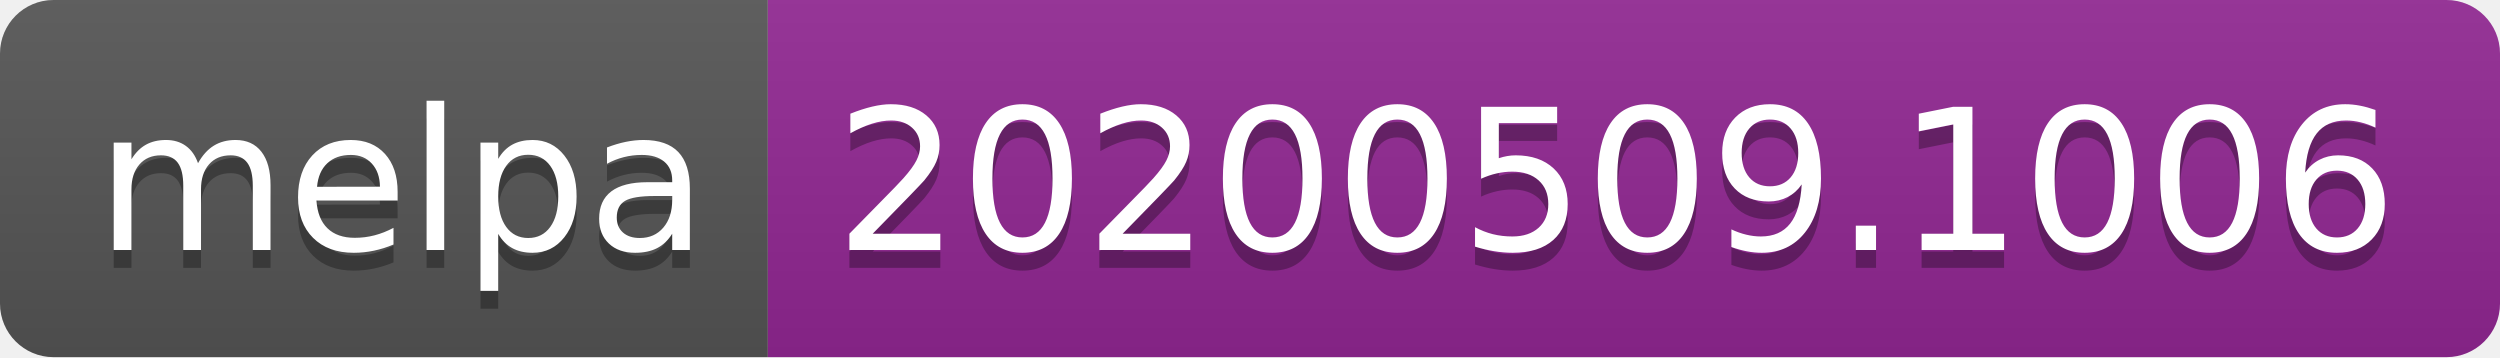
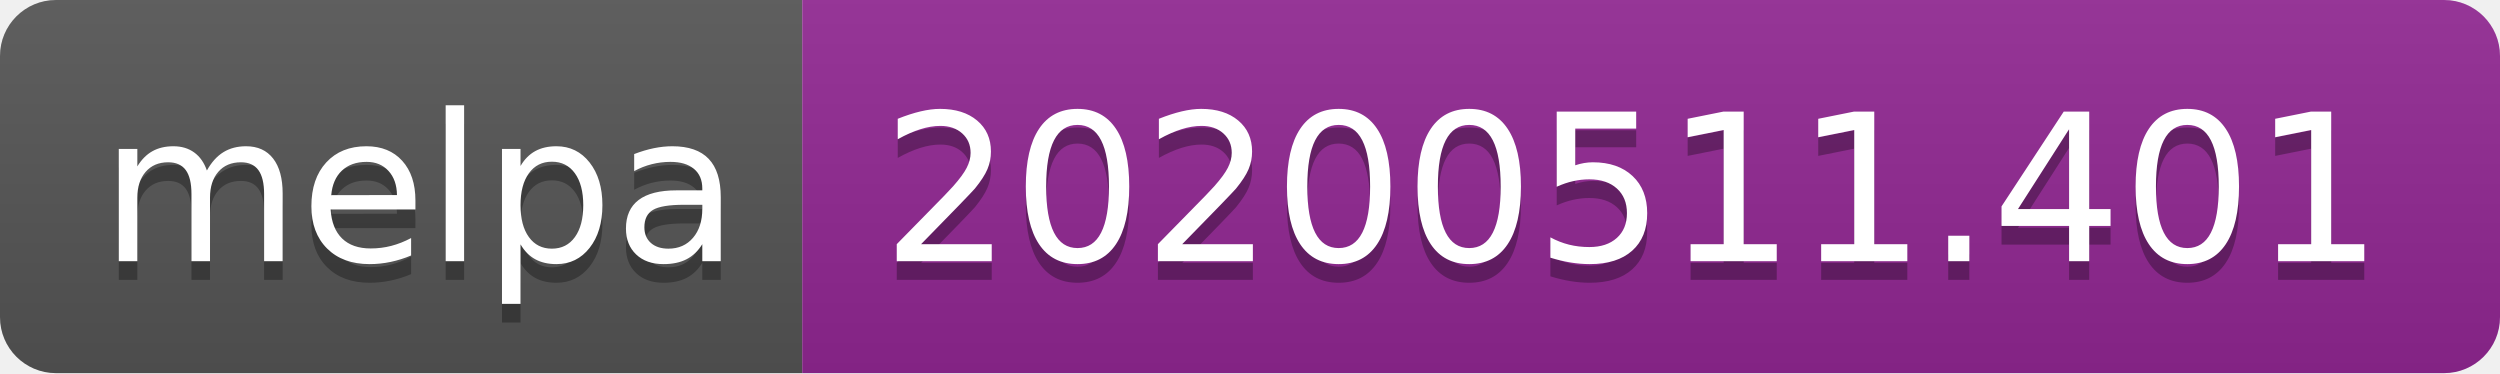
- <svg xmlns="http://www.w3.org/2000/svg" width="140" height="20">
+ <svg xmlns="http://www.w3.org/2000/svg" width="134" height="20">
  <linearGradient id="s" x2="0" y2="100%">
    <stop offset="0" stop-color="#bbb" stop-opacity=".1" />
    <stop offset="1" stop-opacity=".1" />
  </linearGradient>
  <clipPath id="r">
-     <rect width="140" height="20" rx="3" fill="#fff" />
+     <rect width="134" height="20" rx="3" fill="#fff" />
  </clipPath>
  <g clip-path="url(#r)">
    <rect width="43" height="20" fill="#555" />
-     <rect x="43" width="97" height="20" fill="#922793" />
-     <rect width="140" height="20" fill="url(#s)" />
+     <rect x="43" width="91" height="20" fill="#922793" />
+     <rect width="134" height="20" fill="url(#s)" />
  </g>
  <g fill="#fff" text-anchor="middle" font-family="Verdana,Geneva,DejaVu Sans,sans-serif" text-rendering="geometricPrecision" font-size="110">
    <text x="225" y="150" fill="#010101" fill-opacity=".3" transform="scale(.1)" textLength="330">melpa</text>
    <text x="225" y="140" transform="scale(.1)" textLength="330">melpa</text>
-     <text x="905" y="150" fill="#010101" fill-opacity=".3" transform="scale(.1)" textLength="870">20200509.1006</text>
-     <text x="905" y="140" transform="scale(.1)" textLength="870">20200509.1006</text>
+     <text x="875" y="150" fill="#010101" fill-opacity=".3" transform="scale(.1)" textLength="810">20200511.401</text>
+     <text x="875" y="140" transform="scale(.1)" textLength="810">20200511.401</text>
  </g>
</svg>
